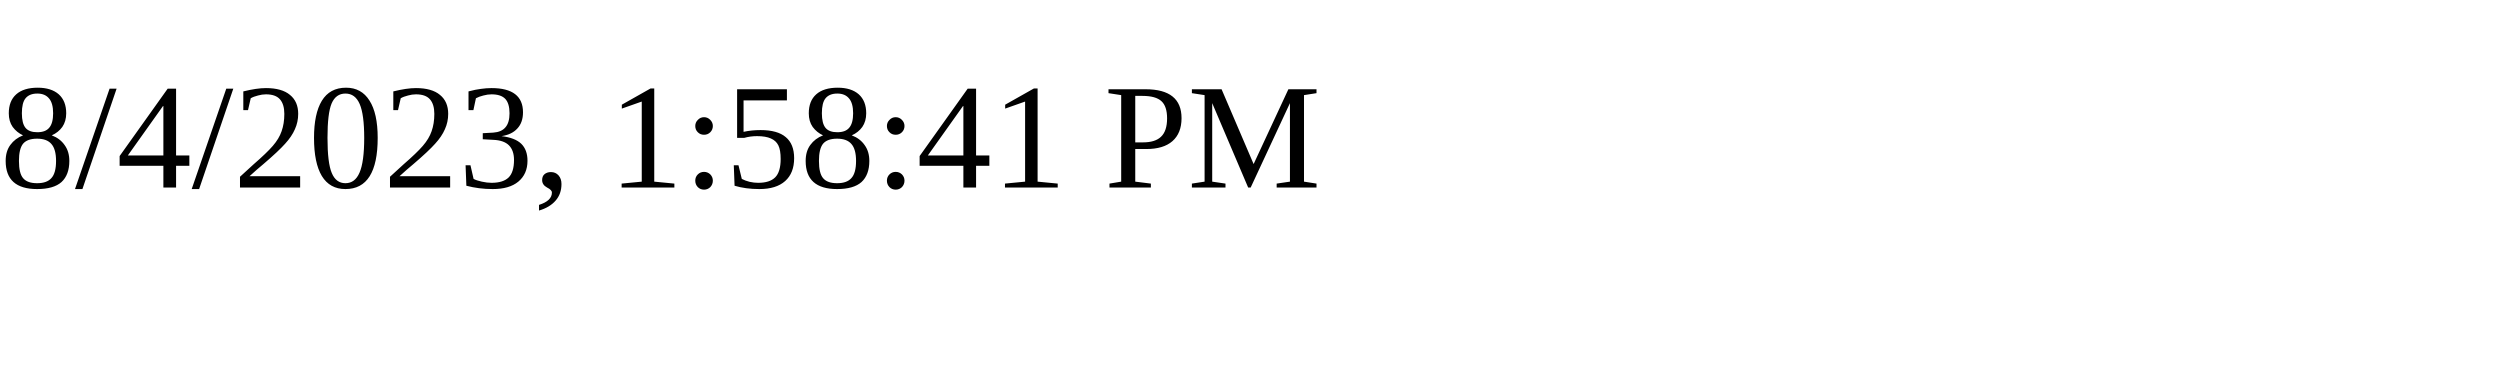
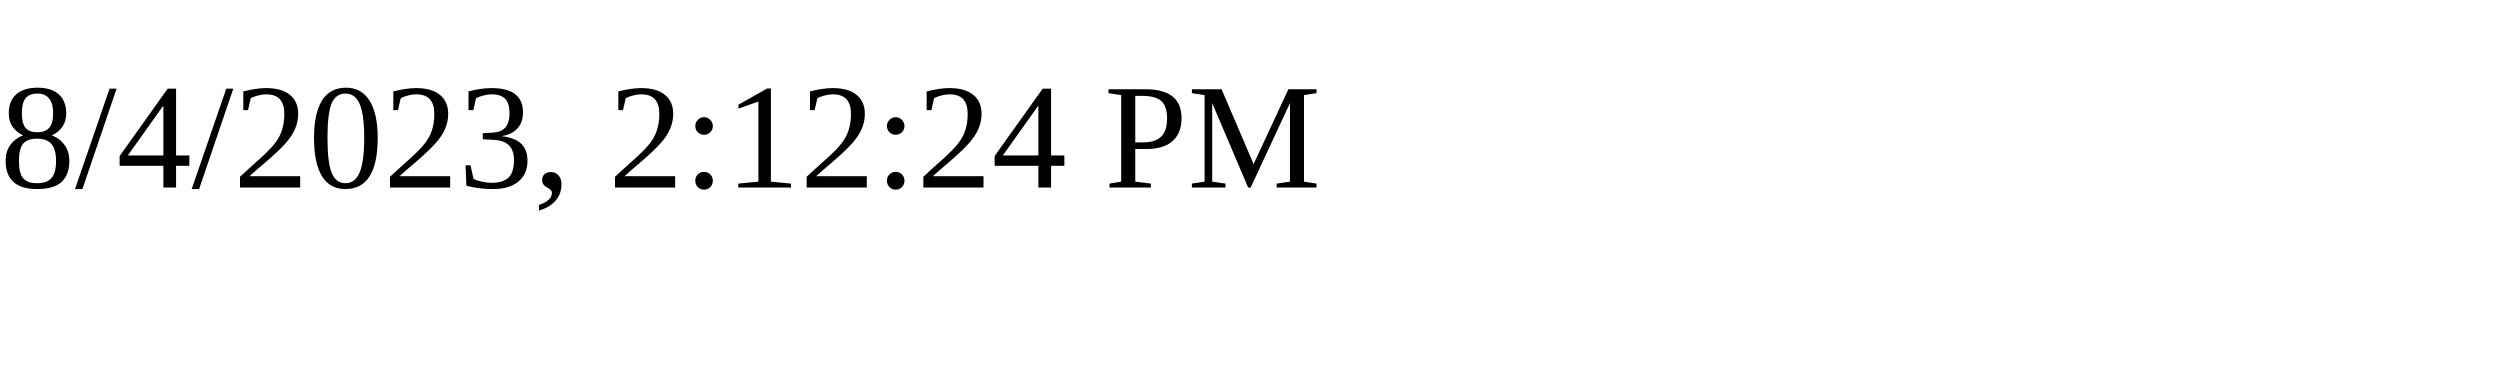
<svg xmlns="http://www.w3.org/2000/svg" height="30" width="200">
-   <text x="0" y="15">8/4/2023, 1:58:41 PM</text>
+   <text x="0" y="15">8/4/2023, 2:12:24 PM</text>
</svg>
